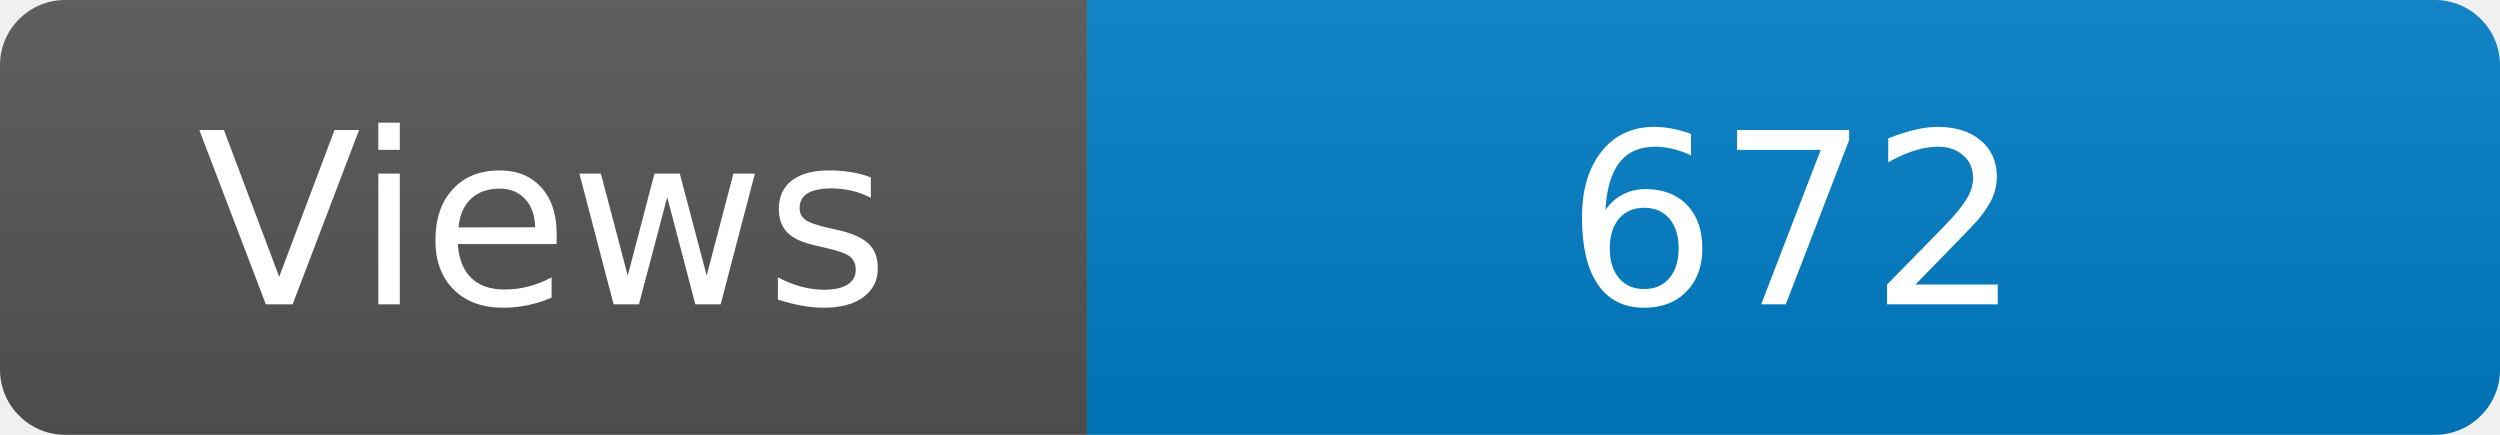
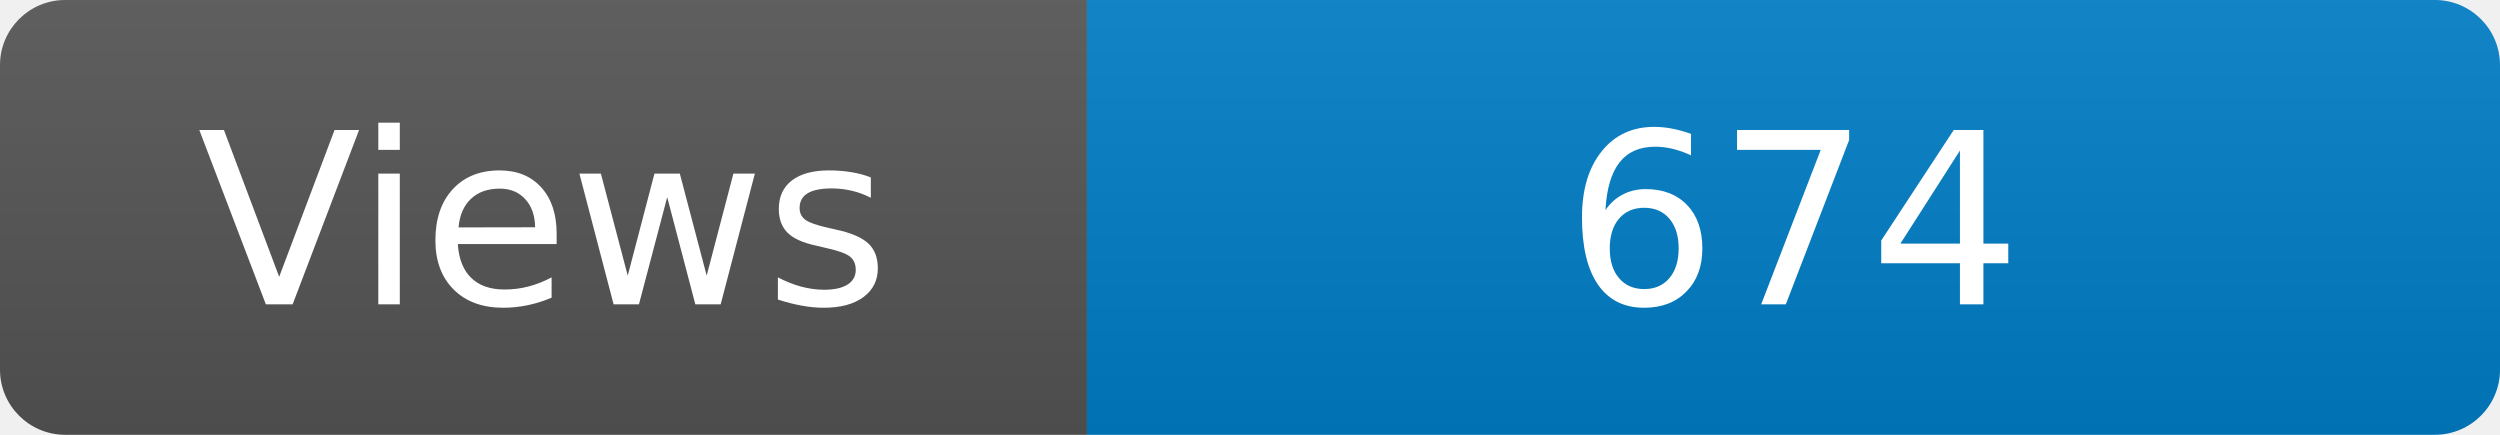
<svg xmlns="http://www.w3.org/2000/svg" width="115" height="20" role="img" aria-label="Maintained?: yes">
  <linearGradient id="s" x2="0" y2="100%">
    <stop offset="0" stop-color="#bbb" stop-opacity=".1" />
    <stop offset="1" stop-opacity=".1" />
  </linearGradient>
  <clipPath id="r">
    <rect width="115" height="20" rx="3" fill="#fff" />
  </clipPath>
  <g clip-path="url(#r)">
    <rect width="50" height="20" fill="#555" />
    <rect x="50" width="160" height="20" fill="#007ec6" />
    <rect width="115" height="20" fill="url(#s)" />
  </g>
  <g fill="#fff" text-anchor="middle" font-family="Verdana,Geneva,DejaVu Sans,sans-serif" font-size="110">
    <text x="250" y="140" transform="scale(.1)" fill="#fff">Views</text>
-     <text x="825" y="140" transform="scale(.1)" fill="#fff">672</text>
+     <text x="825" y="140" transform="scale(.1)" fill="#fff">674</text>
  </g>
</svg>
